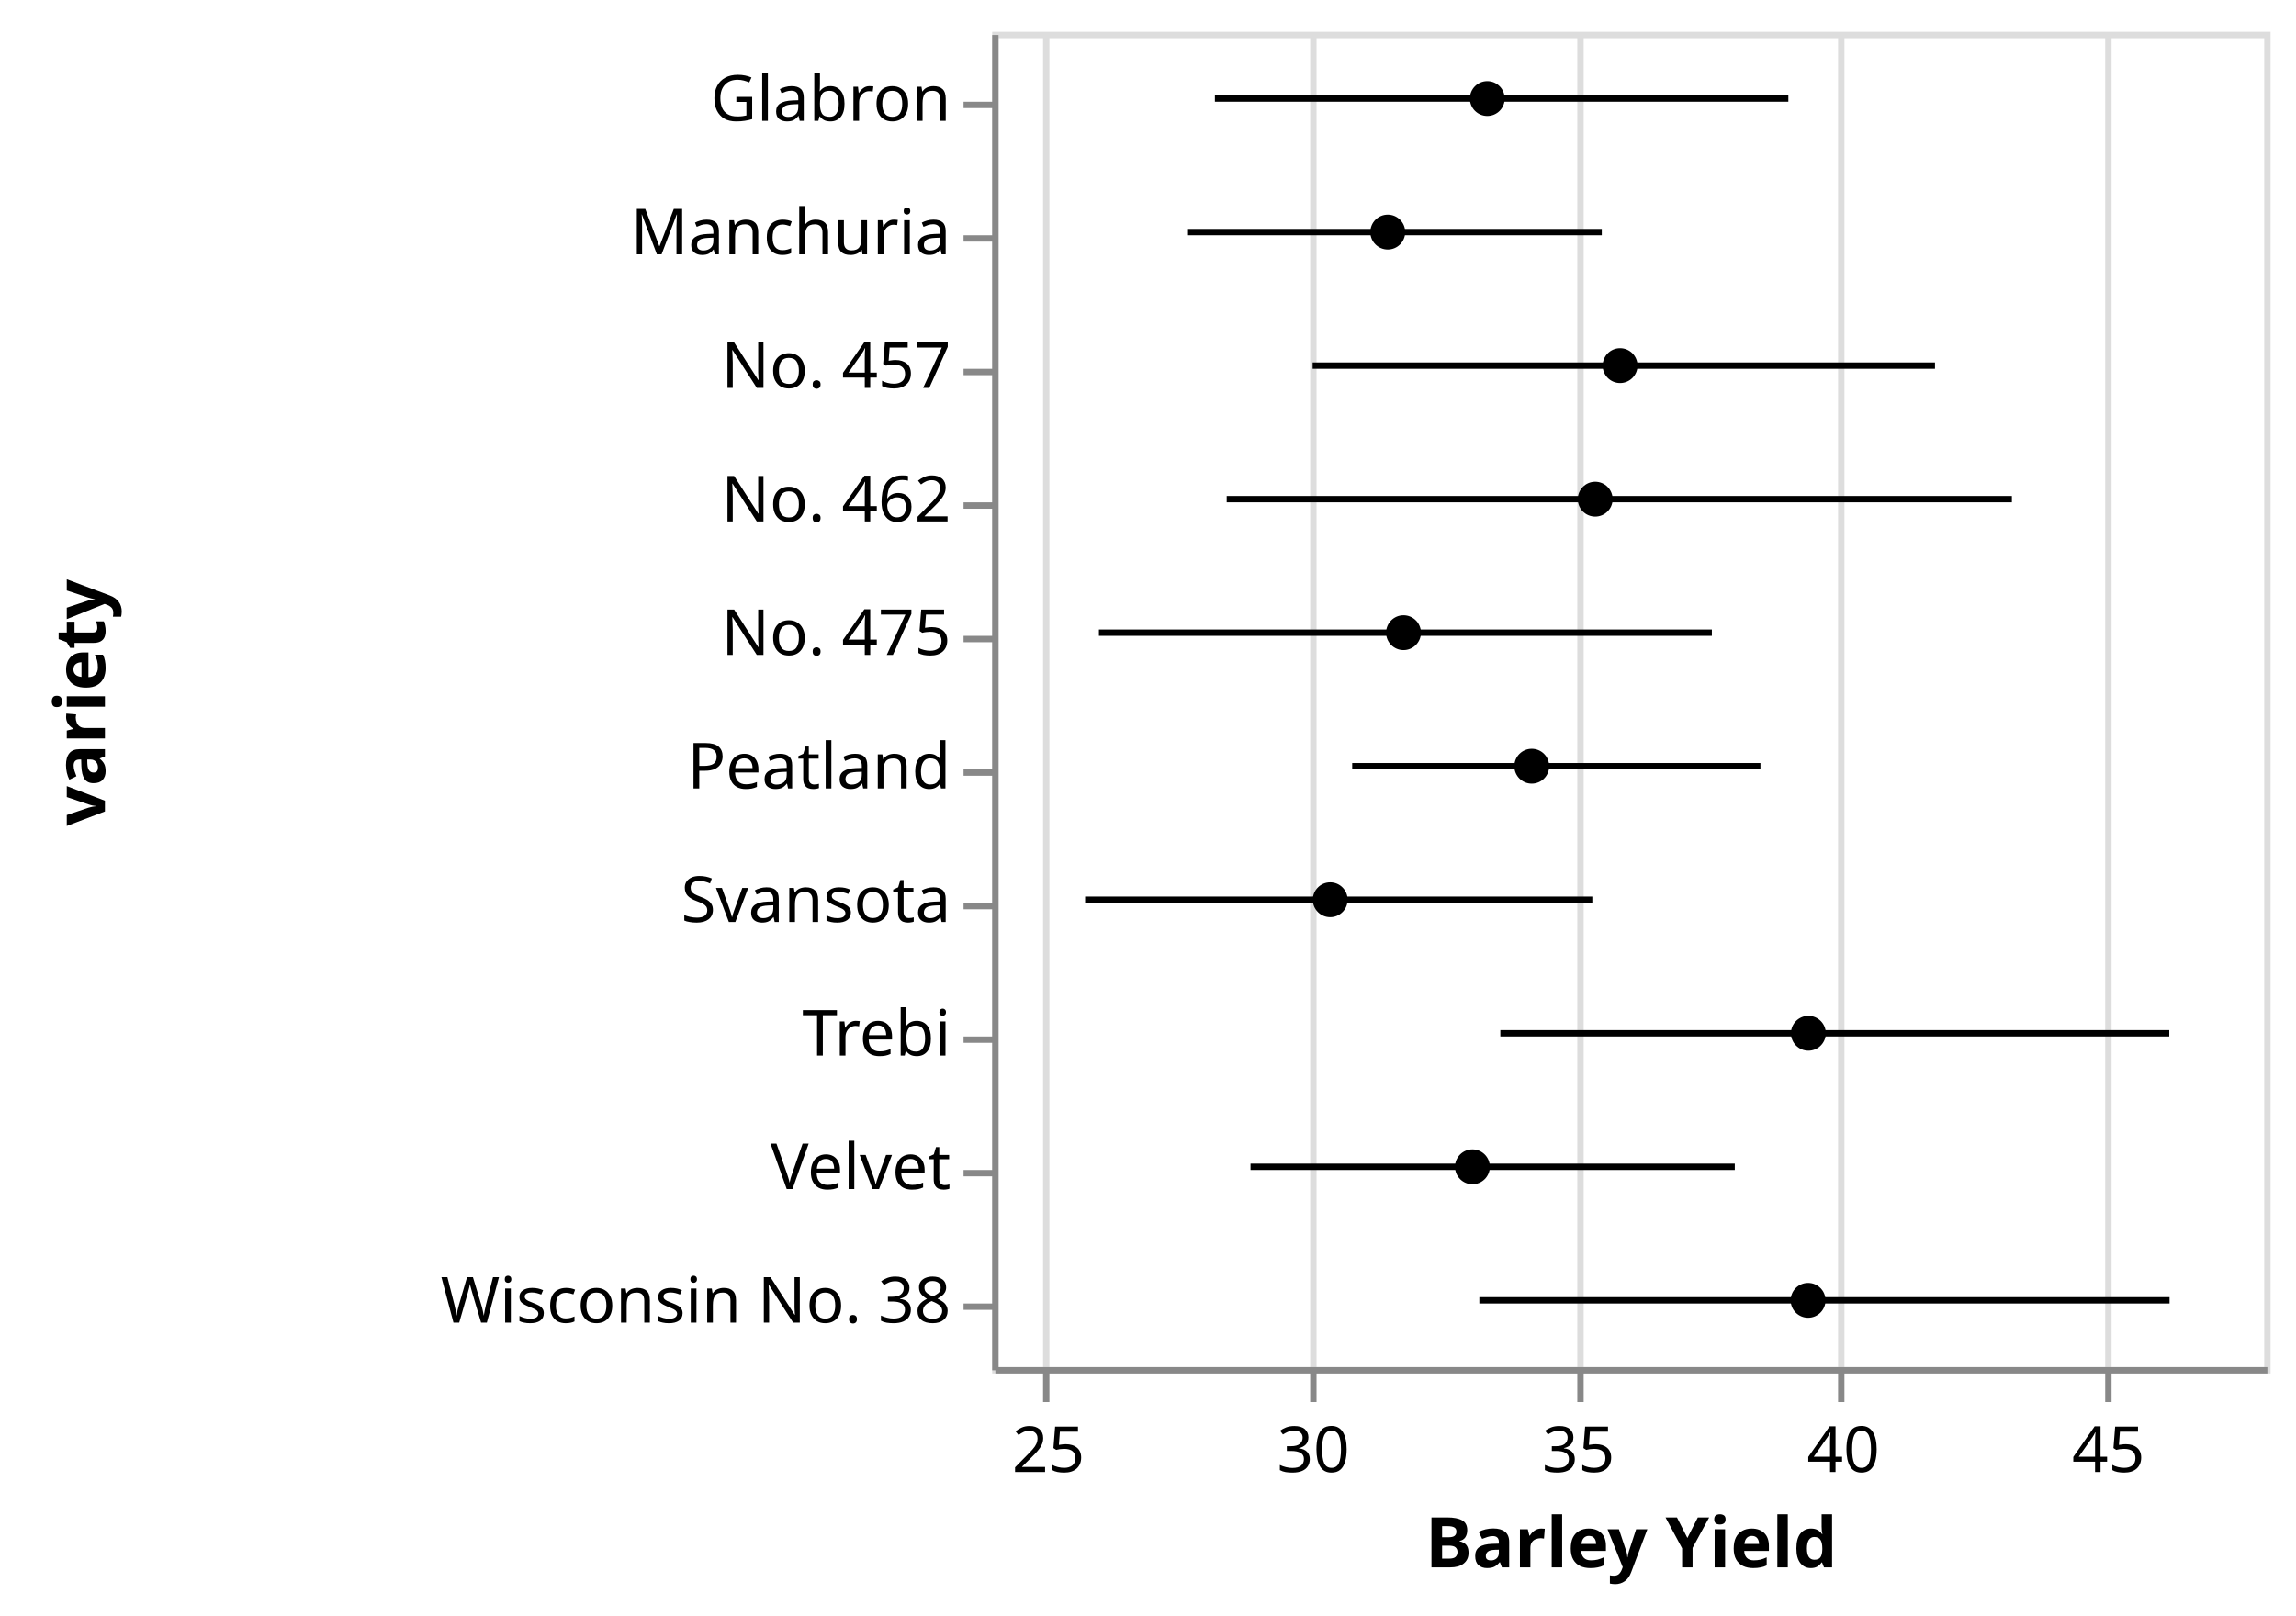
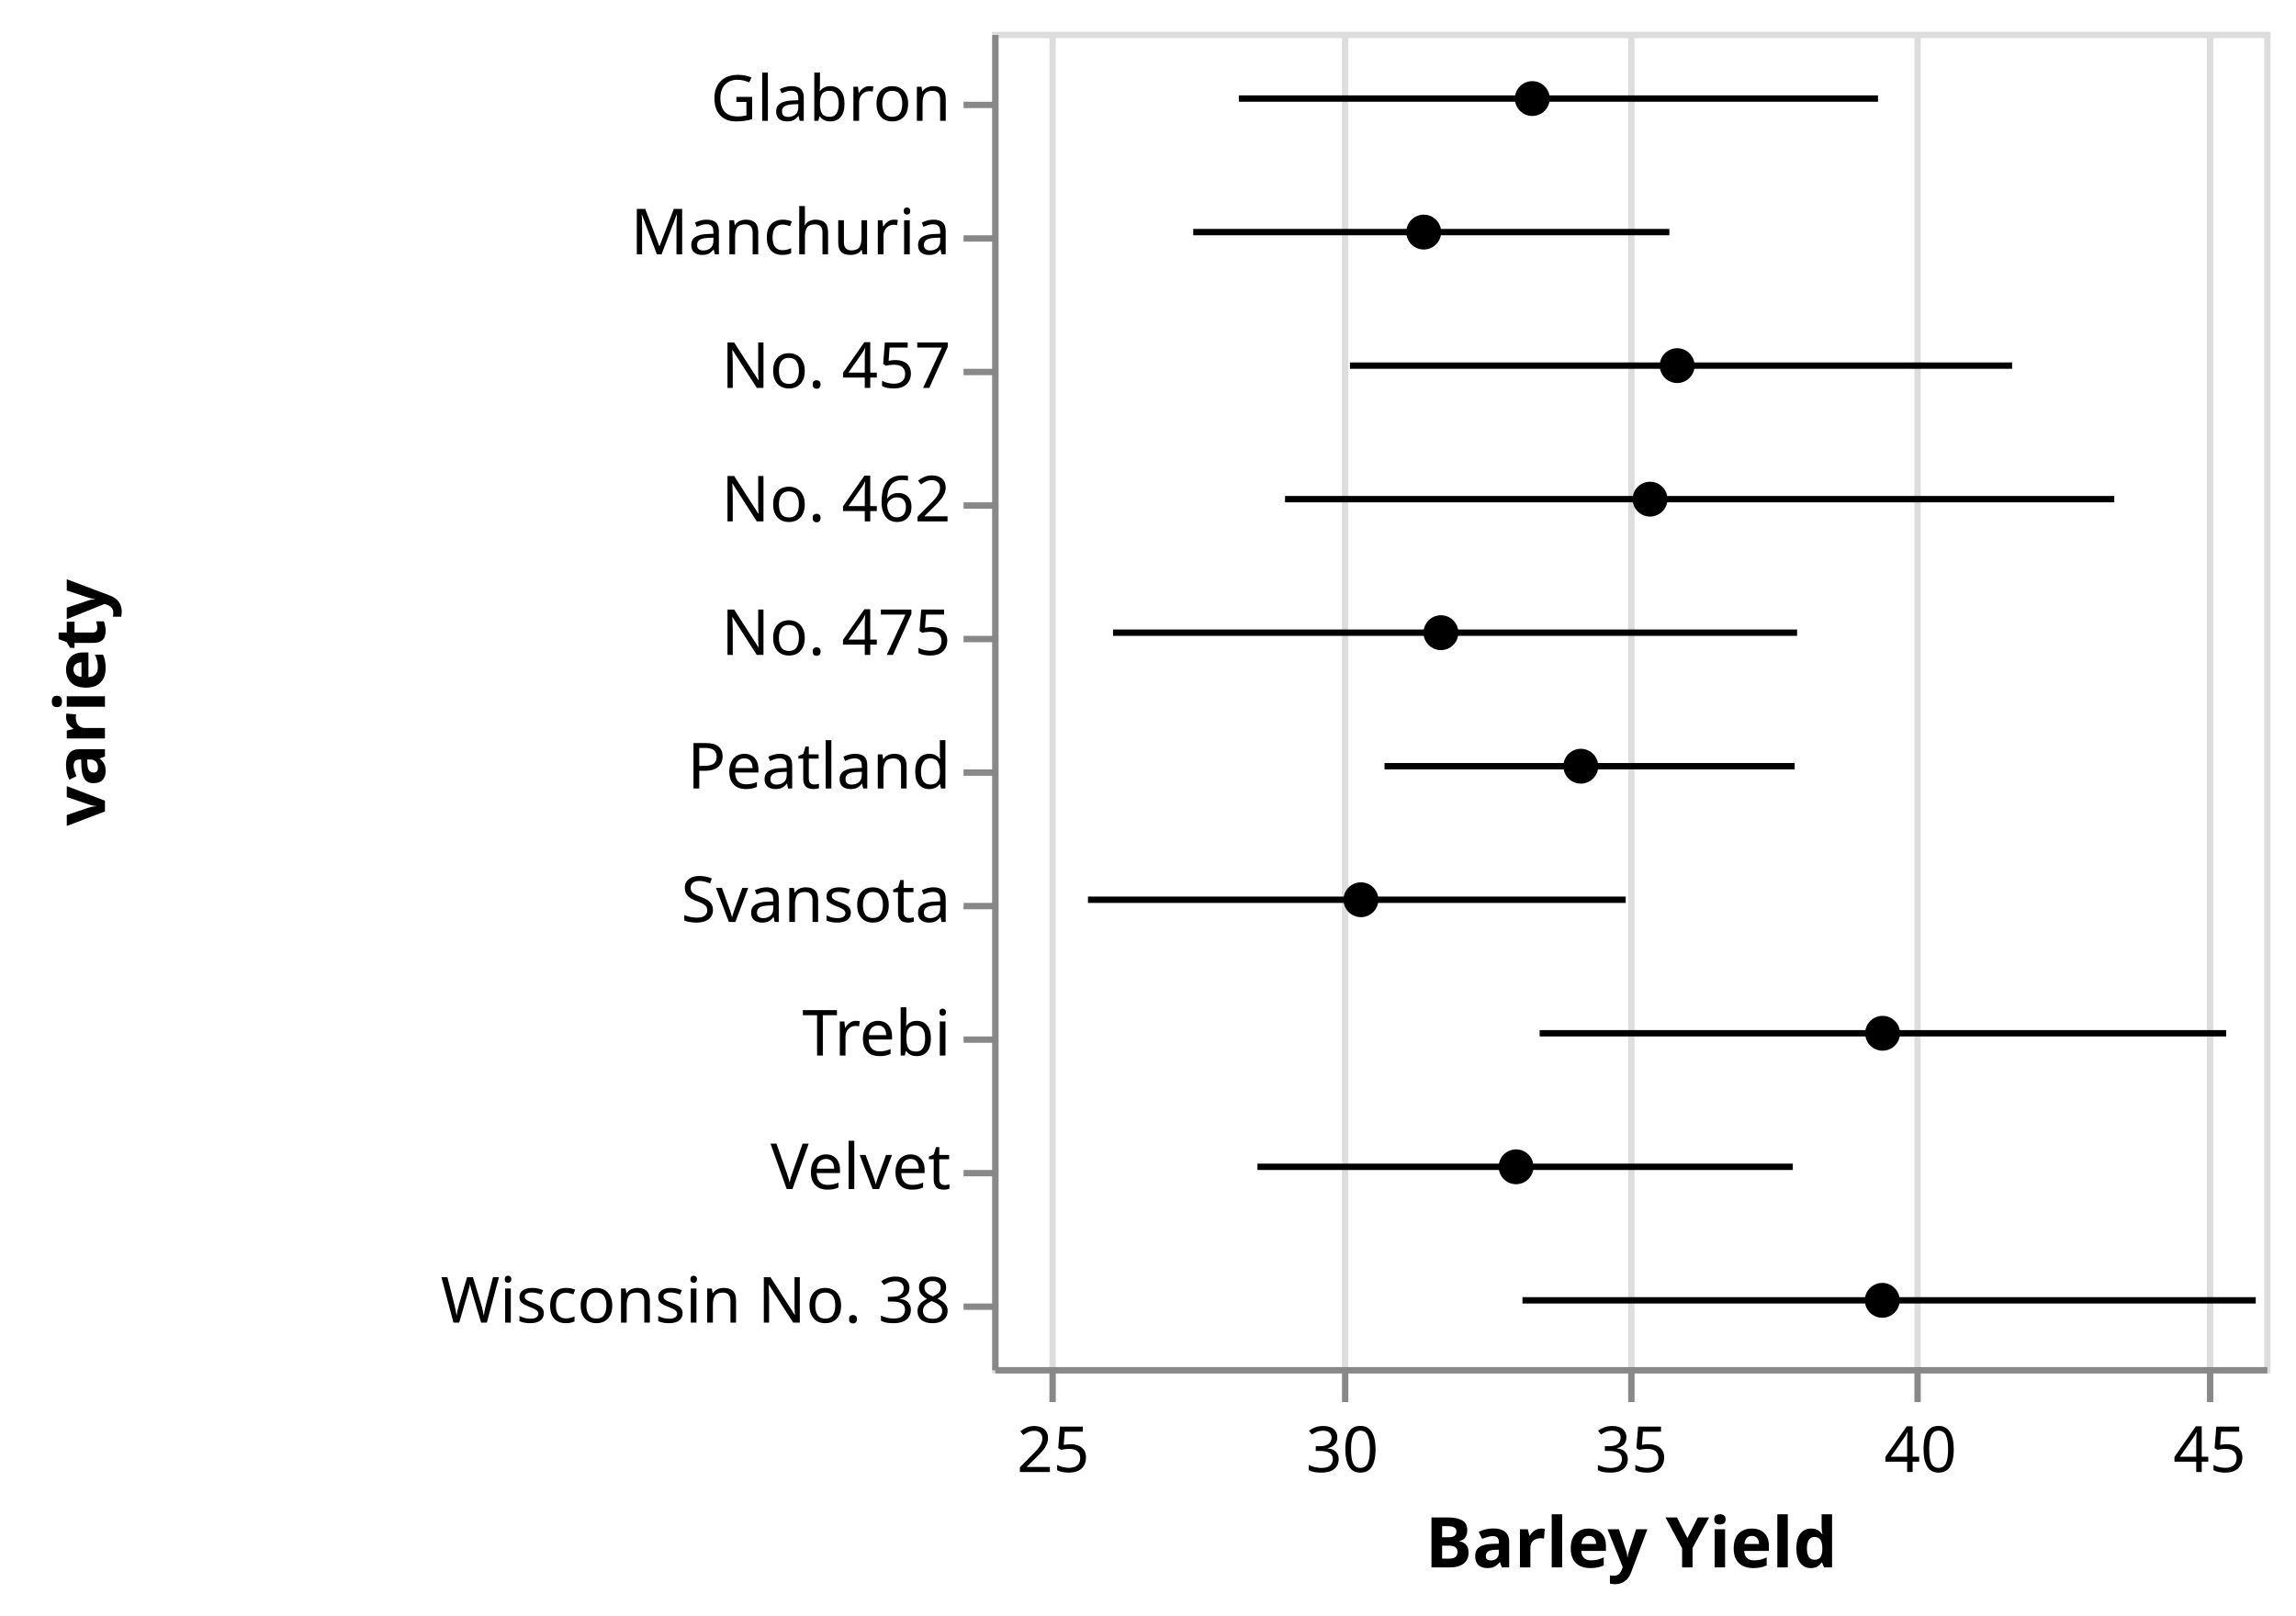
<svg xmlns="http://www.w3.org/2000/svg" class="marks" width="361" height="254" viewBox="0 0 361 254" version="1.1">
  <g transform="translate(156,5)">
    <g class="mark-group role-frame root">
      <g transform="translate(0,0)">
        <path class="background" d="M0.5,0.5h200v210h-200Z" style="fill: transparent; stroke: #ddd;" />
        <g>
          <g class="mark-group role-axis">
            <g transform="translate(0.5,210.5)">
              <path class="background" d="M0,0h0v0h0Z" style="pointer-events: none; fill: none;" />
              <g>
                <g class="mark-rule role-axis-grid" style="pointer-events: none;">
-                   <line transform="translate(8,0)" x2="0" y2="-210" style="fill: none; stroke: #ddd; stroke-width: 1; stroke-dasharray: ; opacity: 1;" />
-                   <line transform="translate(50,0)" x2="0" y2="-210" style="fill: none; stroke: #ddd; stroke-width: 1; stroke-dasharray: ; opacity: 1;" />
-                   <line transform="translate(92,0)" x2="0" y2="-210" style="fill: none; stroke: #ddd; stroke-width: 1; stroke-dasharray: ; opacity: 1;" />
-                   <line transform="translate(133,0)" x2="0" y2="-210" style="fill: none; stroke: #ddd; stroke-width: 1; stroke-dasharray: ; opacity: 1;" />
-                   <line transform="translate(175,0)" x2="0" y2="-210" style="fill: none; stroke: #ddd; stroke-width: 1; stroke-dasharray: ; opacity: 1;" />
+                   <line transform="translate(9,0)" x2="0" y2="-210" style="fill: none; stroke: #ddd; stroke-width: 1; stroke-dasharray: ; opacity: 1;" />
+                   <line transform="translate(55,0)" x2="0" y2="-210" style="fill: none; stroke: #ddd; stroke-width: 1; stroke-dasharray: ; opacity: 1;" />
+                   <line transform="translate(100,0)" x2="0" y2="-210" style="fill: none; stroke: #ddd; stroke-width: 1; stroke-dasharray: ; opacity: 1;" />
+                   <line transform="translate(145,0)" x2="0" y2="-210" style="fill: none; stroke: #ddd; stroke-width: 1; stroke-dasharray: ; opacity: 1;" />
+                   <line transform="translate(191,0)" x2="0" y2="-210" style="fill: none; stroke: #ddd; stroke-width: 1; stroke-dasharray: ; opacity: 1;" />
                </g>
              </g>
            </g>
          </g>
          <g class="mark-symbol role-mark layer_0_marks">
-             <path transform="translate(62.19908,31.5)" d="M2.739,0A2.739,2.739,0,1,1,-2.739,0A2.739,2.739,0,1,1,2.739,0" style="fill: black; stroke-width: 2;" />
-             <path transform="translate(77.84722,10.5)" d="M2.739,0A2.739,2.739,0,1,1,-2.739,0A2.739,2.739,0,1,1,2.739,0" style="fill: black; stroke-width: 2;" />
-             <path transform="translate(53.14815,136.5)" d="M2.739,0A2.739,2.739,0,1,1,-2.739,0A2.739,2.739,0,1,1,2.739,0" style="fill: black; stroke-width: 2;" />
-             <path transform="translate(75.50924,178.5)" d="M2.739,0A2.739,2.739,0,1,1,-2.739,0A2.739,2.739,0,1,1,2.739,0" style="fill: black; stroke-width: 2;" />
-             <path transform="translate(128.3333,157.5)" d="M2.739,0A2.739,2.739,0,1,1,-2.739,0A2.739,2.739,0,1,1,2.739,0" style="fill: black; stroke-width: 2;" />
-             <path transform="translate(98.72687,52.5)" d="M2.739,0A2.739,2.739,0,1,1,-2.739,0A2.739,2.739,0,1,1,2.739,0" style="fill: black; stroke-width: 2;" />
-             <path transform="translate(94.81484,73.5)" d="M2.739,0A2.739,2.739,0,1,1,-2.739,0A2.739,2.739,0,1,1,2.739,0" style="fill: black; stroke-width: 2;" />
-             <path transform="translate(84.83797,115.5)" d="M2.739,0A2.739,2.739,0,1,1,-2.739,0A2.739,2.739,0,1,1,2.739,0" style="fill: black; stroke-width: 2;" />
-             <path transform="translate(64.67592,94.5)" d="M2.739,0A2.739,2.739,0,1,1,-2.739,0A2.739,2.739,0,1,1,2.739,0" style="fill: black; stroke-width: 2;" />
-             <path transform="translate(128.287,199.5)" d="M2.739,0A2.739,2.739,0,1,1,-2.739,0A2.739,2.739,0,1,1,2.739,0" style="fill: black; stroke-width: 2;" />
+             <path transform="translate(67.85355,31.5)" d="M2.739,0A2.739,2.739,0,1,1,-2.739,0A2.739,2.739,0,1,1,2.739,0" style="fill: black; stroke-width: 2;" />
+             <path transform="translate(84.92423,10.5)" d="M2.739,0A2.739,2.739,0,1,1,-2.739,0A2.739,2.739,0,1,1,2.739,0" style="fill: black; stroke-width: 2;" />
+             <path transform="translate(57.9798,136.5)" d="M2.739,0A2.739,2.739,0,1,1,-2.739,0A2.739,2.739,0,1,1,2.739,0" style="fill: black; stroke-width: 2;" />
+             <path transform="translate(82.37372,178.5)" d="M2.739,0A2.739,2.739,0,1,1,-2.739,0A2.739,2.739,0,1,1,2.739,0" style="fill: black; stroke-width: 2;" />
+             <path transform="translate(139.9999,157.5)" d="M2.739,0A2.739,2.739,0,1,1,-2.739,0A2.739,2.739,0,1,1,2.739,0" style="fill: black; stroke-width: 2;" />
+             <path transform="translate(107.702,52.5)" d="M2.739,0A2.739,2.739,0,1,1,-2.739,0A2.739,2.739,0,1,1,2.739,0" style="fill: black; stroke-width: 2;" />
+             <path transform="translate(103.4344,73.5)" d="M2.739,0A2.739,2.739,0,1,1,-2.739,0A2.739,2.739,0,1,1,2.739,0" style="fill: black; stroke-width: 2;" />
+             <path transform="translate(92.55051,115.5)" d="M2.739,0A2.739,2.739,0,1,1,-2.739,0A2.739,2.739,0,1,1,2.739,0" style="fill: black; stroke-width: 2;" />
+             <path transform="translate(70.55555,94.5)" d="M2.739,0A2.739,2.739,0,1,1,-2.739,0A2.739,2.739,0,1,1,2.739,0" style="fill: black; stroke-width: 2;" />
+             <path transform="translate(139.9495,199.5)" d="M2.739,0A2.739,2.739,0,1,1,-2.739,0A2.739,2.739,0,1,1,2.739,0" style="fill: black; stroke-width: 2;" />
          </g>
          <g class="mark-rule role-mark layer_1_marks">
-             <line transform="translate(30.79225,31.5)" x2="65.057" y2="0" style="fill: none; stroke: black;" />
-             <line transform="translate(35.0191,10.5)" x2="90.165" y2="0" style="fill: none; stroke: black;" />
-             <line transform="translate(14.61341,136.5)" x2="79.747" y2="0" style="fill: none; stroke: black;" />
-             <line transform="translate(40.61921,178.5)" x2="76.141" y2="0" style="fill: none; stroke: black;" />
-             <line transform="translate(79.89754,157.5)" x2="105.176" y2="0" style="fill: none; stroke: black;" />
-             <line transform="translate(50.38659,52.5)" x2="97.85" y2="0" style="fill: none; stroke: black;" />
-             <line transform="translate(36.87327,73.5)" x2="123.454" y2="0" style="fill: none; stroke: black;" />
-             <line transform="translate(56.60649,115.5)" x2="64.186" y2="0" style="fill: none; stroke: black;" />
-             <line transform="translate(16.78356,94.5)" x2="96.373" y2="0" style="fill: none; stroke: black;" />
-             <line transform="translate(76.59665,199.5)" x2="108.52" y2="0" style="fill: none; stroke: black;" />
+             <line transform="translate(31.61237,31.5)" x2="74.858" y2="0" style="fill: none; stroke: black;" />
+             <line transform="translate(38.78281,10.5)" x2="100.496" y2="0" style="fill: none; stroke: black;" />
+             <line transform="translate(15.06123,136.5)" x2="84.55" y2="0" style="fill: none; stroke: black;" />
+             <line transform="translate(41.71021,178.5)" x2="84.173" y2="0" style="fill: none; stroke: black;" />
+             <line transform="translate(86.08078,157.5)" x2="107.941" y2="0" style="fill: none; stroke: black;" />
+             <line transform="translate(56.25066,52.5)" x2="104.107" y2="0" style="fill: none; stroke: black;" />
+             <line transform="translate(46.04483,73.5)" x2="130.384" y2="0" style="fill: none; stroke: black;" />
+             <line transform="translate(61.68814,115.5)" x2="64.488" y2="0" style="fill: none; stroke: black;" />
+             <line transform="translate(19.00315,94.5)" x2="107.552" y2="0" style="fill: none; stroke: black;" />
+             <line transform="translate(83.37691,199.5)" x2="115.293" y2="0" style="fill: none; stroke: black;" />
          </g>
          <g class="mark-group role-axis">
            <g transform="translate(0.5,210.5)">
              <path class="background" d="M0,0h0v0h0Z" style="pointer-events: none; fill: none;" />
              <g>
                <g class="mark-rule role-axis-tick" style="pointer-events: none;">
-                   <line transform="translate(8,0)" x2="0" y2="5" style="fill: none; stroke: #888; stroke-width: 1; opacity: 1;" />
-                   <line transform="translate(50,0)" x2="0" y2="5" style="fill: none; stroke: #888; stroke-width: 1; opacity: 1;" />
-                   <line transform="translate(92,0)" x2="0" y2="5" style="fill: none; stroke: #888; stroke-width: 1; opacity: 1;" />
-                   <line transform="translate(133,0)" x2="0" y2="5" style="fill: none; stroke: #888; stroke-width: 1; opacity: 1;" />
-                   <line transform="translate(175,0)" x2="0" y2="5" style="fill: none; stroke: #888; stroke-width: 1; opacity: 1;" />
+                   <line transform="translate(9,0)" x2="0" y2="5" style="fill: none; stroke: #888; stroke-width: 1; opacity: 1;" />
+                   <line transform="translate(55,0)" x2="0" y2="5" style="fill: none; stroke: #888; stroke-width: 1; opacity: 1;" />
+                   <line transform="translate(100,0)" x2="0" y2="5" style="fill: none; stroke: #888; stroke-width: 1; opacity: 1;" />
+                   <line transform="translate(145,0)" x2="0" y2="5" style="fill: none; stroke: #888; stroke-width: 1; opacity: 1;" />
+                   <line transform="translate(191,0)" x2="0" y2="5" style="fill: none; stroke: #888; stroke-width: 1; opacity: 1;" />
                </g>
                <g class="mark-text role-axis-label" style="pointer-events: none;">
-                   <text text-anchor="middle" transform="translate(8.333333,16)" style="font: 10px sans-serif; fill: #000; opacity: 1;">25</text>
-                   <text text-anchor="middle" transform="translate(50,16)" style="font: 10px sans-serif; fill: #000; opacity: 1;">30</text>
-                   <text text-anchor="middle" transform="translate(91.66667,16)" style="font: 10px sans-serif; fill: #000; opacity: 1;">35</text>
-                   <text text-anchor="middle" transform="translate(133.3333,16)" style="font: 10px sans-serif; fill: #000; opacity: 1;">40</text>
-                   <text text-anchor="middle" transform="translate(175,16)" style="font: 10px sans-serif; fill: #000; opacity: 1;">45</text>
+                   <text text-anchor="middle" transform="translate(9.090909,16)" style="font: 10px sans-serif; fill: #000; opacity: 1;">25</text>
+                   <text text-anchor="middle" transform="translate(54.54545,16)" style="font: 10px sans-serif; fill: #000; opacity: 1;">30</text>
+                   <text text-anchor="middle" transform="translate(100,16)" style="font: 10px sans-serif; fill: #000; opacity: 1;">35</text>
+                   <text text-anchor="middle" transform="translate(145.4545,16)" style="font: 10px sans-serif; fill: #000; opacity: 1;">40</text>
+                   <text text-anchor="middle" transform="translate(190.9091,16)" style="font: 10px sans-serif; fill: #000; opacity: 1;">45</text>
                </g>
                <g class="mark-rule role-axis-domain" style="pointer-events: none;">
                  <line transform="translate(0,0)" x2="200" y2="0" style="fill: none; stroke: #888; stroke-width: 1; opacity: 1;" />
                </g>
                <g class="mark-text role-axis-title" style="pointer-events: none;">
                  <text text-anchor="middle" transform="translate(100,31)" style="font: bold 11px sans-serif; fill: #000; opacity: 1;">Barley Yield</text>
                </g>
              </g>
            </g>
          </g>
          <g class="mark-group role-axis">
            <g transform="translate(0.5,0.5)">
              <path class="background" d="M0,0h0v0h0Z" style="pointer-events: none; fill: none;" />
              <g>
                <g class="mark-rule role-axis-tick" style="pointer-events: none;">
                  <line transform="translate(0,11)" x2="-5" y2="0" style="fill: none; stroke: #888; stroke-width: 1; opacity: 1;" />
                  <line transform="translate(0,32)" x2="-5" y2="0" style="fill: none; stroke: #888; stroke-width: 1; opacity: 1;" />
                  <line transform="translate(0,53)" x2="-5" y2="0" style="fill: none; stroke: #888; stroke-width: 1; opacity: 1;" />
                  <line transform="translate(0,74)" x2="-5" y2="0" style="fill: none; stroke: #888; stroke-width: 1; opacity: 1;" />
                  <line transform="translate(0,95)" x2="-5" y2="0" style="fill: none; stroke: #888; stroke-width: 1; opacity: 1;" />
                  <line transform="translate(0,116)" x2="-5" y2="0" style="fill: none; stroke: #888; stroke-width: 1; opacity: 1;" />
                  <line transform="translate(0,137)" x2="-5" y2="0" style="fill: none; stroke: #888; stroke-width: 1; opacity: 1;" />
                  <line transform="translate(0,158)" x2="-5" y2="0" style="fill: none; stroke: #888; stroke-width: 1; opacity: 1;" />
                  <line transform="translate(0,179)" x2="-5" y2="0" style="fill: none; stroke: #888; stroke-width: 1; opacity: 1;" />
                  <line transform="translate(0,200)" x2="-5" y2="0" style="fill: none; stroke: #888; stroke-width: 1; opacity: 1;" />
                </g>
                <g class="mark-text role-axis-label" style="pointer-events: none;">
                  <text text-anchor="end" transform="translate(-7,13.5)" style="font: 10px sans-serif; fill: #000; opacity: 1;">Glabron</text>
                  <text text-anchor="end" transform="translate(-7,34.5)" style="font: 10px sans-serif; fill: #000; opacity: 1;">Manchuria</text>
                  <text text-anchor="end" transform="translate(-7,55.5)" style="font: 10px sans-serif; fill: #000; opacity: 1;">No. 457</text>
                  <text text-anchor="end" transform="translate(-7,76.5)" style="font: 10px sans-serif; fill: #000; opacity: 1;">No. 462</text>
                  <text text-anchor="end" transform="translate(-7,97.5)" style="font: 10px sans-serif; fill: #000; opacity: 1;">No. 475</text>
                  <text text-anchor="end" transform="translate(-7,118.5)" style="font: 10px sans-serif; fill: #000; opacity: 1;">Peatland</text>
                  <text text-anchor="end" transform="translate(-7,139.5)" style="font: 10px sans-serif; fill: #000; opacity: 1;">Svansota</text>
                  <text text-anchor="end" transform="translate(-7,160.5)" style="font: 10px sans-serif; fill: #000; opacity: 1;">Trebi</text>
                  <text text-anchor="end" transform="translate(-7,181.5)" style="font: 10px sans-serif; fill: #000; opacity: 1;">Velvet</text>
                  <text text-anchor="end" transform="translate(-7,202.5)" style="font: 10px sans-serif; fill: #000; opacity: 1;">Wisconsin No. 38</text>
                </g>
                <g class="mark-rule role-axis-domain" style="pointer-events: none;">
                  <line transform="translate(0,0)" x2="0" y2="210" style="fill: none; stroke: #888; stroke-width: 1; opacity: 1;" />
                </g>
                <g class="mark-text role-axis-title" style="pointer-events: none;">
                  <text text-anchor="middle" transform="translate(-138,105) rotate(-90) translate(0,-2)" style="font: bold 11px sans-serif; fill: #000; opacity: 1;">variety</text>
                </g>
              </g>
            </g>
          </g>
        </g>
      </g>
    </g>
  </g>
</svg>
